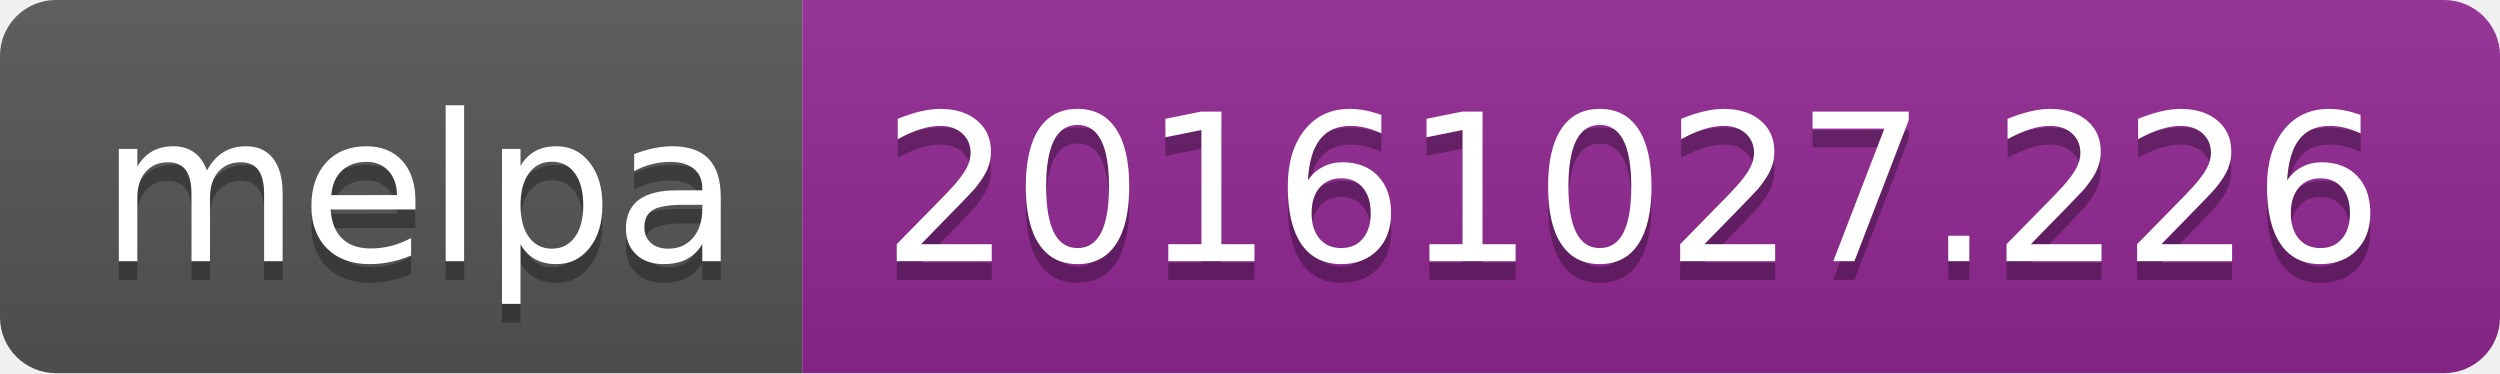
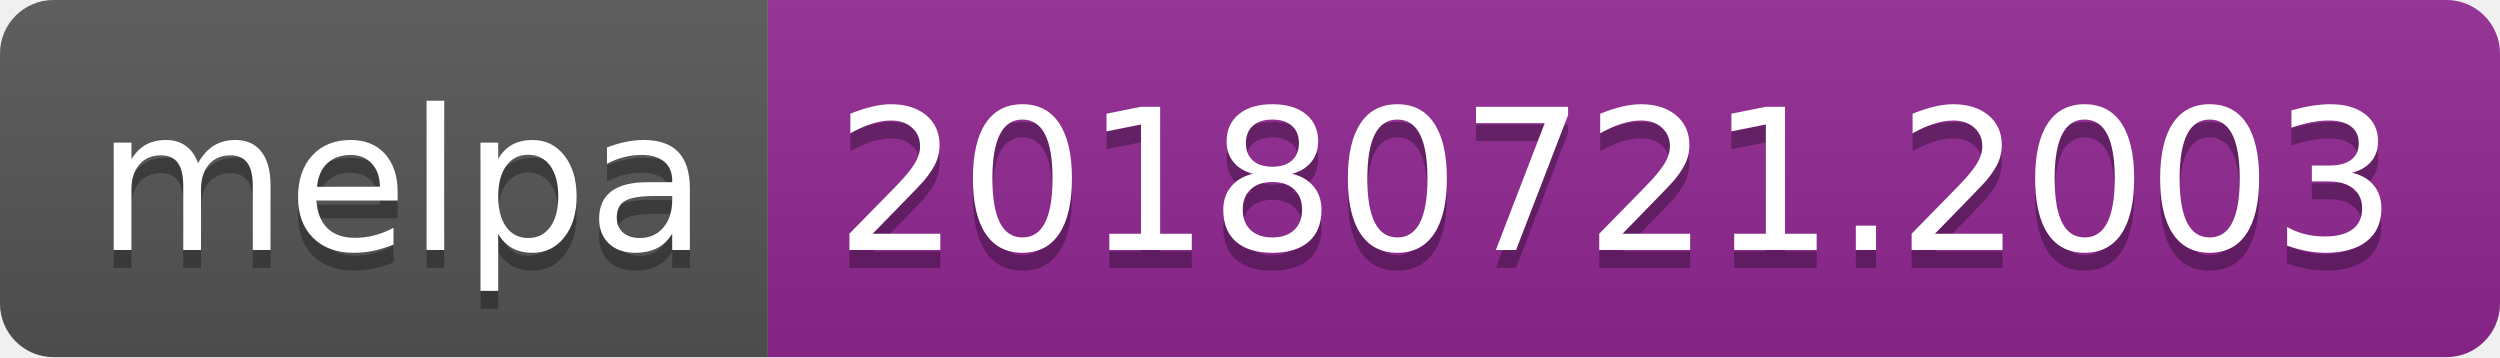
- <svg xmlns="http://www.w3.org/2000/svg" width="134" height="20">
+ <svg xmlns="http://www.w3.org/2000/svg" width="140" height="20">
  <linearGradient id="b" x2="0" y2="100%">
    <stop offset="0" stop-color="#bbb" stop-opacity=".1" />
    <stop offset="1" stop-opacity=".1" />
  </linearGradient>
  <clipPath id="a">
-     <rect width="134" height="20" rx="3" fill="#fff" />
+     <rect width="140" height="20" rx="3" fill="#fff" />
  </clipPath>
  <g clip-path="url(#a)">
    <path fill="#555" d="M0 0h43v20H0z" />
-     <path fill="#922793" d="M43 0h91v20H43z" />
-     <path fill="url(#b)" d="M0 0h134v20H0z" />
+     <path fill="#922793" d="M43 0h97v20H43z" />
+     <path fill="url(#b)" d="M0 0h140v20H0z" />
  </g>
  <g fill="#fff" text-anchor="middle" font-family="DejaVu Sans,Verdana,Geneva,sans-serif" font-size="110">
    <text x="225" y="150" fill="#010101" fill-opacity=".3" transform="scale(.1)" textLength="330">melpa</text>
    <text x="225" y="140" transform="scale(.1)" textLength="330">melpa</text>
-     <text x="875" y="150" fill="#010101" fill-opacity=".3" transform="scale(.1)" textLength="810">20161027.226</text>
-     <text x="875" y="140" transform="scale(.1)" textLength="810">20161027.226</text>
+     <text x="905" y="150" fill="#010101" fill-opacity=".3" transform="scale(.1)" textLength="870">20180721.2003</text>
+     <text x="905" y="140" transform="scale(.1)" textLength="870">20180721.2003</text>
  </g>
</svg>
